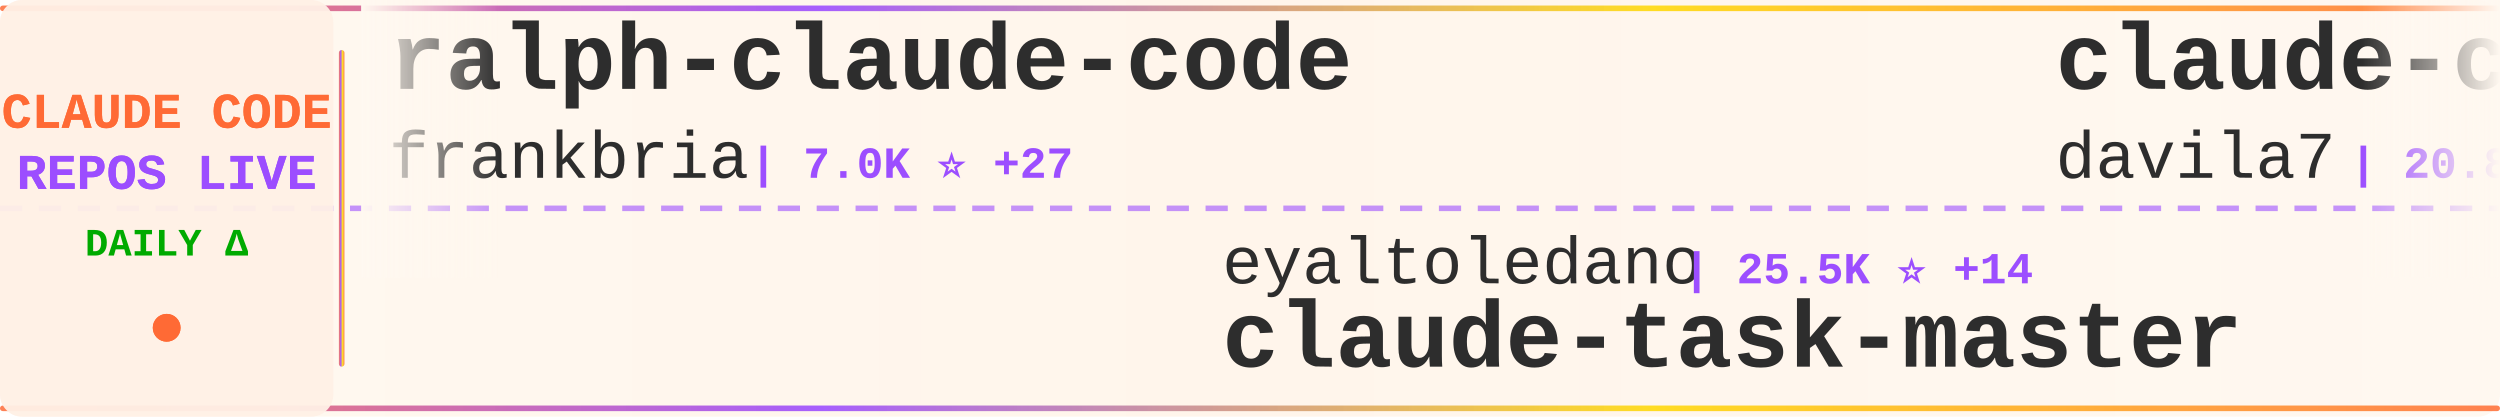
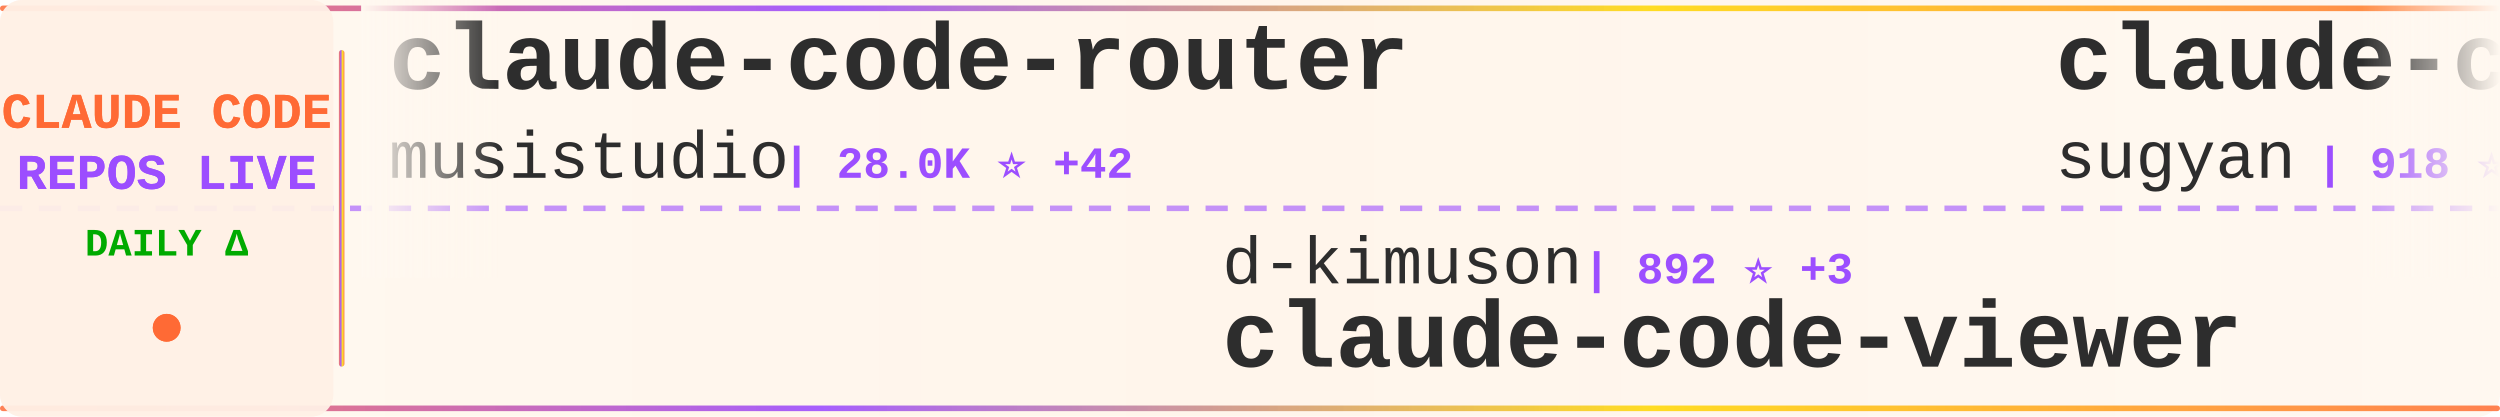
<svg xmlns="http://www.w3.org/2000/svg" width="900" height="150">
  <defs>
    <linearGradient id="tickerBg" x1="0%" y1="0%" x2="100%" y2="0%">
      <stop offset="0%" style="stop-color:#fff8f0;stop-opacity:0.98" />
      <stop offset="50%" style="stop-color:#fff5eb;stop-opacity:1" />
      <stop offset="100%" style="stop-color:#fff8f0;stop-opacity:0.98" />
    </linearGradient>
    <linearGradient id="borderGrad" x1="0%" y1="0%" x2="100%" y2="0%">
      <stop offset="0%" style="stop-color:#FF6B35;stop-opacity:0.85">
        <animate attributeName="stop-opacity" values="0.85;1;0.85" dur="2s" repeatCount="indefinite" />
      </stop>
      <stop offset="33%" style="stop-color:#9C4EFF;stop-opacity:0.9">
        <animate attributeName="stop-opacity" values="0.9;1;0.9" dur="2.2s" repeatCount="indefinite" />
      </stop>
      <stop offset="66%" style="stop-color:#FFD700;stop-opacity:0.85">
        <animate attributeName="stop-opacity" values="0.85;1;0.85" dur="1.8s" repeatCount="indefinite" />
      </stop>
      <stop offset="100%" style="stop-color:#FF6B35;stop-opacity:0.85">
        <animate attributeName="stop-opacity" values="0.85;1;0.85" dur="2s" repeatCount="indefinite" />
      </stop>
    </linearGradient>
    <filter id="textGlow">
      <feGaussianBlur stdDeviation="0.15" result="coloredBlur" />
      <feMerge>
        <feMergeNode in="coloredBlur" />
        <feMergeNode in="SourceGraphic" />
      </feMerge>
    </filter>
    <filter id="metricGlow">
      <feGaussianBlur stdDeviation="0.2" result="coloredBlur" />
      <feMerge>
        <feMergeNode in="coloredBlur" />
        <feMergeNode in="SourceGraphic" />
      </feMerge>
    </filter>
    <linearGradient id="leftFade" x1="0%" y1="0%" x2="100%" y2="0%">
      <stop offset="0%" style="stop-color:#fff8f0;stop-opacity:1" />
      <stop offset="100%" style="stop-color:#fff8f0;stop-opacity:0" />
    </linearGradient>
    <linearGradient id="rightFade" x1="0%" y1="0%" x2="100%" y2="0%">
      <stop offset="0%" style="stop-color:#fff8f0;stop-opacity:0" />
      <stop offset="100%" style="stop-color:#fff8f0;stop-opacity:1" />
    </linearGradient>
  </defs>
  <rect width="900" height="150" fill="url(#tickerBg)" rx="8" />
  <rect x="0" y="2" width="900" height="2" fill="url(#borderGrad)" rx="1" />
  <rect x="0" y="146" width="900" height="2" fill="url(#borderGrad)" rx="1" />
  <line x1="0" y1="75" x2="900" y2="75" stroke="#9C4EFF" stroke-width="2" stroke-dasharray="8 6" opacity="0.6" />
  <rect x="0" y="0" width="120" height="150" fill="#fff0e6" opacity="0.95" rx="8" />
  <text x="60" y="46" font-family="'Courier New', monospace" font-size="18" font-weight="bold" fill="#FF6B35" text-anchor="middle" filter="url(#textGlow)">
    CLAUDE CODE
  </text>
  <text x="60" y="68" font-family="'Courier New', monospace" font-size="18" font-weight="bold" fill="#9C4EFF" text-anchor="middle" filter="url(#textGlow)">
    REPOS LIVE
  </text>
  <text x="60" y="92" font-family="'Courier New', monospace" font-size="14" font-weight="bold" fill="#00aa00" text-anchor="middle">
    DAILY Δ
  </text>
  <circle cx="60" cy="118" r="5" fill="#FF6B35" filter="url(#metricGlow)">
    <animate attributeName="r" values="4;6;4" dur="1.5s" repeatCount="indefinite" />
    <animate attributeName="opacity" values="0.6;1;0.6" dur="1.5s" repeatCount="indefinite" />
  </circle>
  <rect x="122" y="18" width="2" height="114" fill="url(#borderGrad)" rx="1" />
  <clipPath id="tickerClip">
    <rect x="130" y="0" width="770" height="150" />
  </clipPath>
  <g clip-path="url(#tickerClip)">
    <g id="tickerItems">
      <animateTransform attributeName="transform" attributeType="XML" type="translate" from="0 0" to="-3000 0" dur="54s" repeatCount="indefinite" />
      <g transform="translate(0, 0)">
-         <text x="140" y="32" font-family="'Courier New', monospace" font-size="34" font-weight="bold" fill="#2d2d2d">ralph-claude-code</text>
-         <text x="140" y="64" font-family="'Courier New', monospace" font-size="24" font-weight="normal" fill="#2d2d2d" opacity="1.0">frankbria</text>
-         <text x="270" y="64" font-family="'Courier New', monospace" font-size="16" font-weight="bold" fill="#9C4EFF"> | 7.0K ⭐ +27</text>
+         <text x="140" y="32" font-family="'Courier New', monospace" font-size="34" font-weight="bold" fill="#2d2d2d">claude-code-router</text>
+         <text x="140" y="64" font-family="'Courier New', monospace" font-size="24" font-weight="normal" fill="#2d2d2d" opacity="1.0">musistudio</text>
+         <text x="282" y="64" font-family="'Courier New', monospace" font-size="16" font-weight="bold" fill="#9C4EFF"> | 28.0K ⭐ +42</text>
      </g>
      <g transform="translate(300, 0)">
-         <text x="140" y="102" font-family="'Courier New', monospace" font-size="24" font-weight="normal" fill="#2d2d2d" opacity="1.0">eyaltoledano</text>
-         <text x="306" y="102" font-family="'Courier New', monospace" font-size="16" font-weight="bold" fill="#9C4EFF"> | 25.5K ⭐ +14</text>
-         <text x="140" y="132" font-family="'Courier New', monospace" font-size="34" font-weight="bold" fill="#2d2d2d">claude-task-master</text>
+         <text x="140" y="102" font-family="'Courier New', monospace" font-size="24" font-weight="normal" fill="#2d2d2d" opacity="1.0">d-kimuson</text>
+         <text x="270" y="102" font-family="'Courier New', monospace" font-size="16" font-weight="bold" fill="#9C4EFF"> | 892 ⭐ +3</text>
+         <text x="140" y="132" font-family="'Courier New', monospace" font-size="34" font-weight="bold" fill="#2d2d2d">claude-code-viewer</text>
      </g>
      <g transform="translate(600, 0)">
-         <text x="140" y="32" font-family="'Courier New', monospace" font-size="34" font-weight="bold" fill="#2d2d2d">claude-code-templates</text>
-         <text x="140" y="64" font-family="'Courier New', monospace" font-size="24" font-weight="normal" fill="#2d2d2d" opacity="1.0">davila7</text>
-         <text x="246" y="64" font-family="'Courier New', monospace" font-size="16" font-weight="bold" fill="#9C4EFF"> | 20.8K ⭐ +240</text>
+         <text x="140" y="32" font-family="'Courier New', monospace" font-size="34" font-weight="bold" fill="#2d2d2d">claude-code-webui</text>
+         <text x="140" y="64" font-family="'Courier New', monospace" font-size="24" font-weight="normal" fill="#2d2d2d" opacity="1.0">sugyan</text>
+         <text x="234" y="64" font-family="'Courier New', monospace" font-size="16" font-weight="bold" fill="#9C4EFF"> | 918 ⭐ +1</text>
      </g>
      <g transform="translate(900, 0)">
-         <text x="140" y="102" font-family="'Courier New', monospace" font-size="24" font-weight="normal" fill="#2d2d2d" opacity="1.0">superdesigndev</text>
-         <text x="330" y="102" font-family="'Courier New', monospace" font-size="16" font-weight="bold" fill="#9C4EFF"> | 6.0K ⭐ +3</text>
-         <text x="140" y="132" font-family="'Courier New', monospace" font-size="34" font-weight="bold" fill="#2d2d2d">superdesign</text>
+         <text x="140" y="102" font-family="'Courier New', monospace" font-size="24" font-weight="normal" fill="#2d2d2d" opacity="1.0">Yuyz0112</text>
+         <text x="258" y="102" font-family="'Courier New', monospace" font-size="16" font-weight="bold" fill="#9C4EFF"> | 2.1K ⭐ +2</text>
+         <text x="140" y="132" font-family="'Courier New', monospace" font-size="34" font-weight="bold" fill="#2d2d2d">claude-code-reverse</text>
      </g>
      <g transform="translate(1200, 0)">
-         <text x="140" y="32" font-family="'Courier New', monospace" font-size="34" font-weight="bold" fill="#2d2d2d">claude-code-showcase</text>
-         <text x="140" y="64" font-family="'Courier New', monospace" font-size="24" font-weight="normal" fill="#2d2d2d" opacity="1.0">ChrisWiles</text>
-         <text x="282" y="64" font-family="'Courier New', monospace" font-size="16" font-weight="bold" fill="#9C4EFF"> | 5.3K ⭐ +4</text>
+         <text x="140" y="32" font-family="'Courier New', monospace" font-size="34" font-weight="bold" fill="#2d2d2d">claude-code-tresor</text>
+         <text x="140" y="64" font-family="'Courier New', monospace" font-size="24" font-weight="normal" fill="#2d2d2d" opacity="1.0">alirezarezvani</text>
+         <text x="330" y="64" font-family="'Courier New', monospace" font-size="16" font-weight="bold" fill="#9C4EFF"> | 521 ⭐ +2</text>
      </g>
      <g transform="translate(1500, 0)">
-         <text x="140" y="102" font-family="'Courier New', monospace" font-size="24" font-weight="normal" fill="#2d2d2d" opacity="1.0">qwibitai</text>
-         <text x="258" y="102" font-family="'Courier New', monospace" font-size="16" font-weight="bold" fill="#9C4EFF"> | 9.2K ⭐ +230</text>
-         <text x="140" y="132" font-family="'Courier New', monospace" font-size="34" font-weight="bold" fill="#2d2d2d">nanoclaw</text>
+         <text x="140" y="102" font-family="'Courier New', monospace" font-size="24" font-weight="normal" fill="#2d2d2d" opacity="1.0">danielmiessler</text>
+         <text x="330" y="102" font-family="'Courier New', monospace" font-size="16" font-weight="bold" fill="#9C4EFF"> | 8.8K ⭐ +128</text>
+         <text x="140" y="132" font-family="'Courier New', monospace" font-size="34" font-weight="bold" fill="#2d2d2d">Personal_AI_Infrastructu...</text>
      </g>
      <g transform="translate(1800, 0)">
-         <text x="140" y="32" font-family="'Courier New', monospace" font-size="34" font-weight="bold" fill="#2d2d2d">claude-code-best-practic...</text>
-         <text x="140" y="64" font-family="'Courier New', monospace" font-size="24" font-weight="normal" fill="#2d2d2d" opacity="1.0">shanraisshan</text>
-         <text x="306" y="64" font-family="'Courier New', monospace" font-size="16" font-weight="bold" fill="#9C4EFF"> | 2.7K ⭐ +20</text>
+         <text x="140" y="32" font-family="'Courier New', monospace" font-size="34" font-weight="bold" fill="#2d2d2d">claude-code-config</text>
+         <text x="140" y="64" font-family="'Courier New', monospace" font-size="24" font-weight="normal" fill="#2d2d2d" opacity="1.0">jarrodwatts</text>
+         <text x="294" y="64" font-family="'Courier New', monospace" font-size="16" font-weight="bold" fill="#9C4EFF"> | 938 ⭐ +2</text>
      </g>
      <g transform="translate(2100, 0)">
-         <text x="140" y="102" font-family="'Courier New', monospace" font-size="24" font-weight="normal" fill="#2d2d2d" opacity="1.0">alirezarezvani</text>
-         <text x="330" y="102" font-family="'Courier New', monospace" font-size="16" font-weight="bold" fill="#9C4EFF"> | 1.9K ⭐ +13</text>
-         <text x="140" y="132" font-family="'Courier New', monospace" font-size="34" font-weight="bold" fill="#2d2d2d">claude-skills</text>
+         <text x="140" y="102" font-family="'Courier New', monospace" font-size="24" font-weight="normal" fill="#2d2d2d" opacity="1.0">greggh</text>
+         <text x="234" y="102" font-family="'Courier New', monospace" font-size="16" font-weight="bold" fill="#9C4EFF"> | 1.8K ⭐ +4</text>
+         <text x="140" y="132" font-family="'Courier New', monospace" font-size="34" font-weight="bold" fill="#2d2d2d">claude-code.nvim</text>
      </g>
      <g transform="translate(2400, 0)">
-         <text x="140" y="32" font-family="'Courier New', monospace" font-size="34" font-weight="bold" fill="#2d2d2d">Claude-Code-Communicatio...</text>
-         <text x="140" y="64" font-family="'Courier New', monospace" font-size="24" font-weight="normal" fill="#2d2d2d" opacity="1.0">nishimoto265</text>
-         <text x="306" y="64" font-family="'Courier New', monospace" font-size="16" font-weight="bold" fill="#9C4EFF"> | 492 ⭐</text>
+         <text x="140" y="32" font-family="'Courier New', monospace" font-size="34" font-weight="bold" fill="#2d2d2d">claude-code</text>
+         <text x="140" y="64" font-family="'Courier New', monospace" font-size="24" font-weight="normal" fill="#2d2d2d" opacity="1.0">MadAppGang</text>
+         <text x="282" y="64" font-family="'Courier New', monospace" font-size="16" font-weight="bold" fill="#9C4EFF"> | 230 ⭐ +1</text>
      </g>
      <g transform="translate(2700, 0)">
-         <text x="140" y="102" font-family="'Courier New', monospace" font-size="24" font-weight="normal" fill="#2d2d2d" opacity="1.0">danielmiessler</text>
-         <text x="330" y="102" font-family="'Courier New', monospace" font-size="16" font-weight="bold" fill="#9C4EFF"> | 8.7K ⭐ +124</text>
-         <text x="140" y="132" font-family="'Courier New', monospace" font-size="34" font-weight="bold" fill="#2d2d2d">Personal_AI_Infrastructu...</text>
+         <text x="140" y="102" font-family="'Courier New', monospace" font-size="24" font-weight="normal" fill="#2d2d2d" opacity="1.0">EveryInc</text>
+         <text x="258" y="102" font-family="'Courier New', monospace" font-size="16" font-weight="bold" fill="#9C4EFF"> | 9.2K ⭐ +70</text>
+         <text x="140" y="132" font-family="'Courier New', monospace" font-size="34" font-weight="bold" fill="#2d2d2d">compound-engineering-plu...</text>
      </g>
      <g transform="translate(3000, 0)">
-         <text x="140" y="32" font-family="'Courier New', monospace" font-size="34" font-weight="bold" fill="#2d2d2d">ralph-claude-code</text>
-         <text x="140" y="64" font-family="'Courier New', monospace" font-size="24" font-weight="normal" fill="#2d2d2d" opacity="1.0">frankbria</text>
-         <text x="270" y="64" font-family="'Courier New', monospace" font-size="16" font-weight="bold" fill="#9C4EFF"> | 7.0K ⭐ +27</text>
+         <text x="140" y="32" font-family="'Courier New', monospace" font-size="34" font-weight="bold" fill="#2d2d2d">claude-code-router</text>
+         <text x="140" y="64" font-family="'Courier New', monospace" font-size="24" font-weight="normal" fill="#2d2d2d" opacity="1.0">musistudio</text>
+         <text x="282" y="64" font-family="'Courier New', monospace" font-size="16" font-weight="bold" fill="#9C4EFF"> | 28.0K ⭐ +42</text>
      </g>
      <g transform="translate(3300, 0)">
-         <text x="140" y="102" font-family="'Courier New', monospace" font-size="24" font-weight="normal" fill="#2d2d2d" opacity="1.0">eyaltoledano</text>
-         <text x="306" y="102" font-family="'Courier New', monospace" font-size="16" font-weight="bold" fill="#9C4EFF"> | 25.5K ⭐ +14</text>
-         <text x="140" y="132" font-family="'Courier New', monospace" font-size="34" font-weight="bold" fill="#2d2d2d">claude-task-master</text>
+         <text x="140" y="102" font-family="'Courier New', monospace" font-size="24" font-weight="normal" fill="#2d2d2d" opacity="1.0">d-kimuson</text>
+         <text x="270" y="102" font-family="'Courier New', monospace" font-size="16" font-weight="bold" fill="#9C4EFF"> | 892 ⭐ +3</text>
+         <text x="140" y="132" font-family="'Courier New', monospace" font-size="34" font-weight="bold" fill="#2d2d2d">claude-code-viewer</text>
      </g>
      <g transform="translate(3600, 0)">
-         <text x="140" y="32" font-family="'Courier New', monospace" font-size="34" font-weight="bold" fill="#2d2d2d">claude-code-templates</text>
-         <text x="140" y="64" font-family="'Courier New', monospace" font-size="24" font-weight="normal" fill="#2d2d2d" opacity="1.0">davila7</text>
-         <text x="246" y="64" font-family="'Courier New', monospace" font-size="16" font-weight="bold" fill="#9C4EFF"> | 20.8K ⭐ +240</text>
+         <text x="140" y="32" font-family="'Courier New', monospace" font-size="34" font-weight="bold" fill="#2d2d2d">claude-code-webui</text>
+         <text x="140" y="64" font-family="'Courier New', monospace" font-size="24" font-weight="normal" fill="#2d2d2d" opacity="1.0">sugyan</text>
+         <text x="234" y="64" font-family="'Courier New', monospace" font-size="16" font-weight="bold" fill="#9C4EFF"> | 918 ⭐ +1</text>
      </g>
      <g transform="translate(3900, 0)">
-         <text x="140" y="102" font-family="'Courier New', monospace" font-size="24" font-weight="normal" fill="#2d2d2d" opacity="1.0">superdesigndev</text>
-         <text x="330" y="102" font-family="'Courier New', monospace" font-size="16" font-weight="bold" fill="#9C4EFF"> | 6.0K ⭐ +3</text>
-         <text x="140" y="132" font-family="'Courier New', monospace" font-size="34" font-weight="bold" fill="#2d2d2d">superdesign</text>
+         <text x="140" y="102" font-family="'Courier New', monospace" font-size="24" font-weight="normal" fill="#2d2d2d" opacity="1.0">Yuyz0112</text>
+         <text x="258" y="102" font-family="'Courier New', monospace" font-size="16" font-weight="bold" fill="#9C4EFF"> | 2.1K ⭐ +2</text>
+         <text x="140" y="132" font-family="'Courier New', monospace" font-size="34" font-weight="bold" fill="#2d2d2d">claude-code-reverse</text>
      </g>
    </g>
  </g>
  <rect x="130" y="0" width="50" height="100" fill="url(#leftFade)" />
  <rect x="850" y="0" width="50" height="100" fill="url(#rightFade)" />
</svg>
